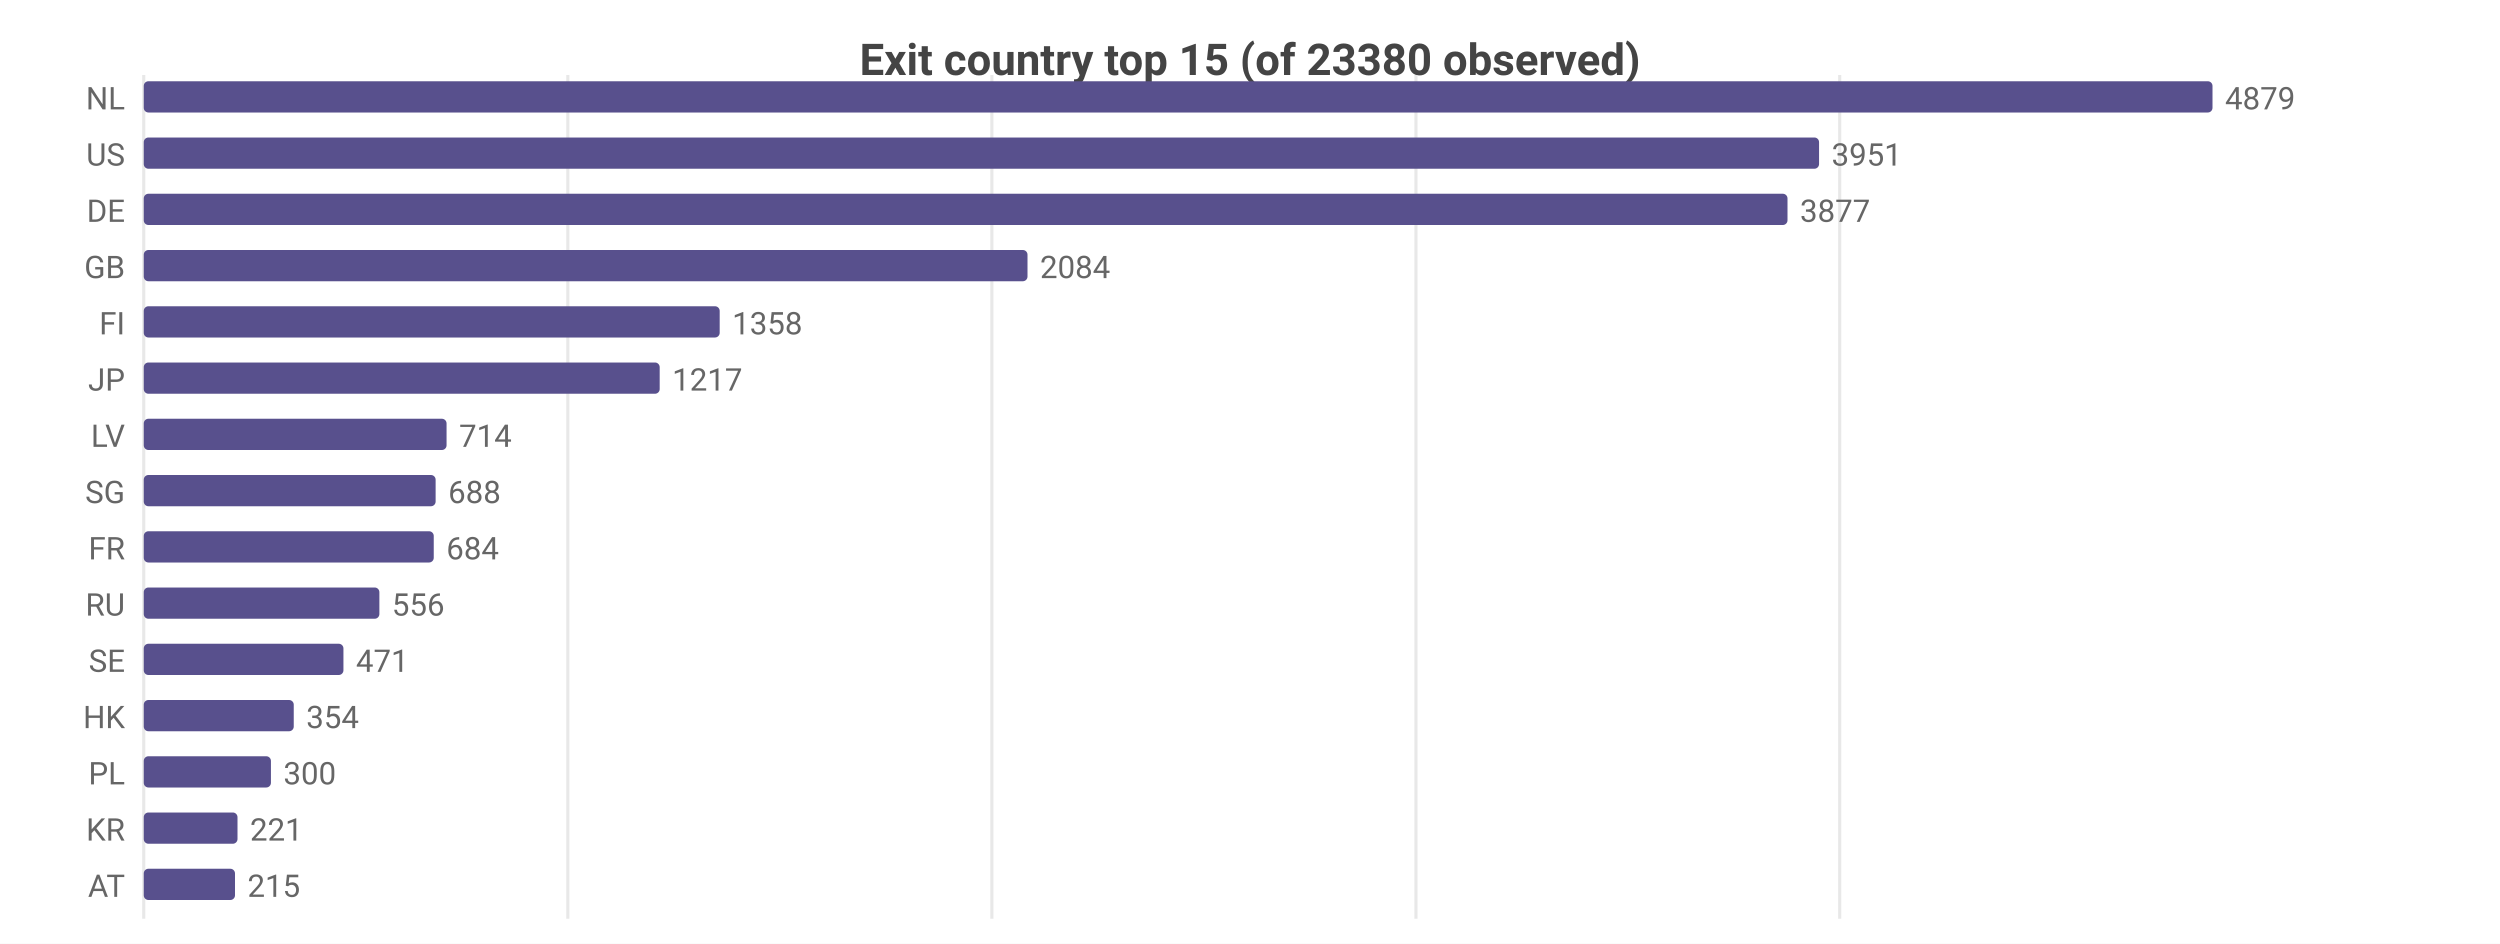
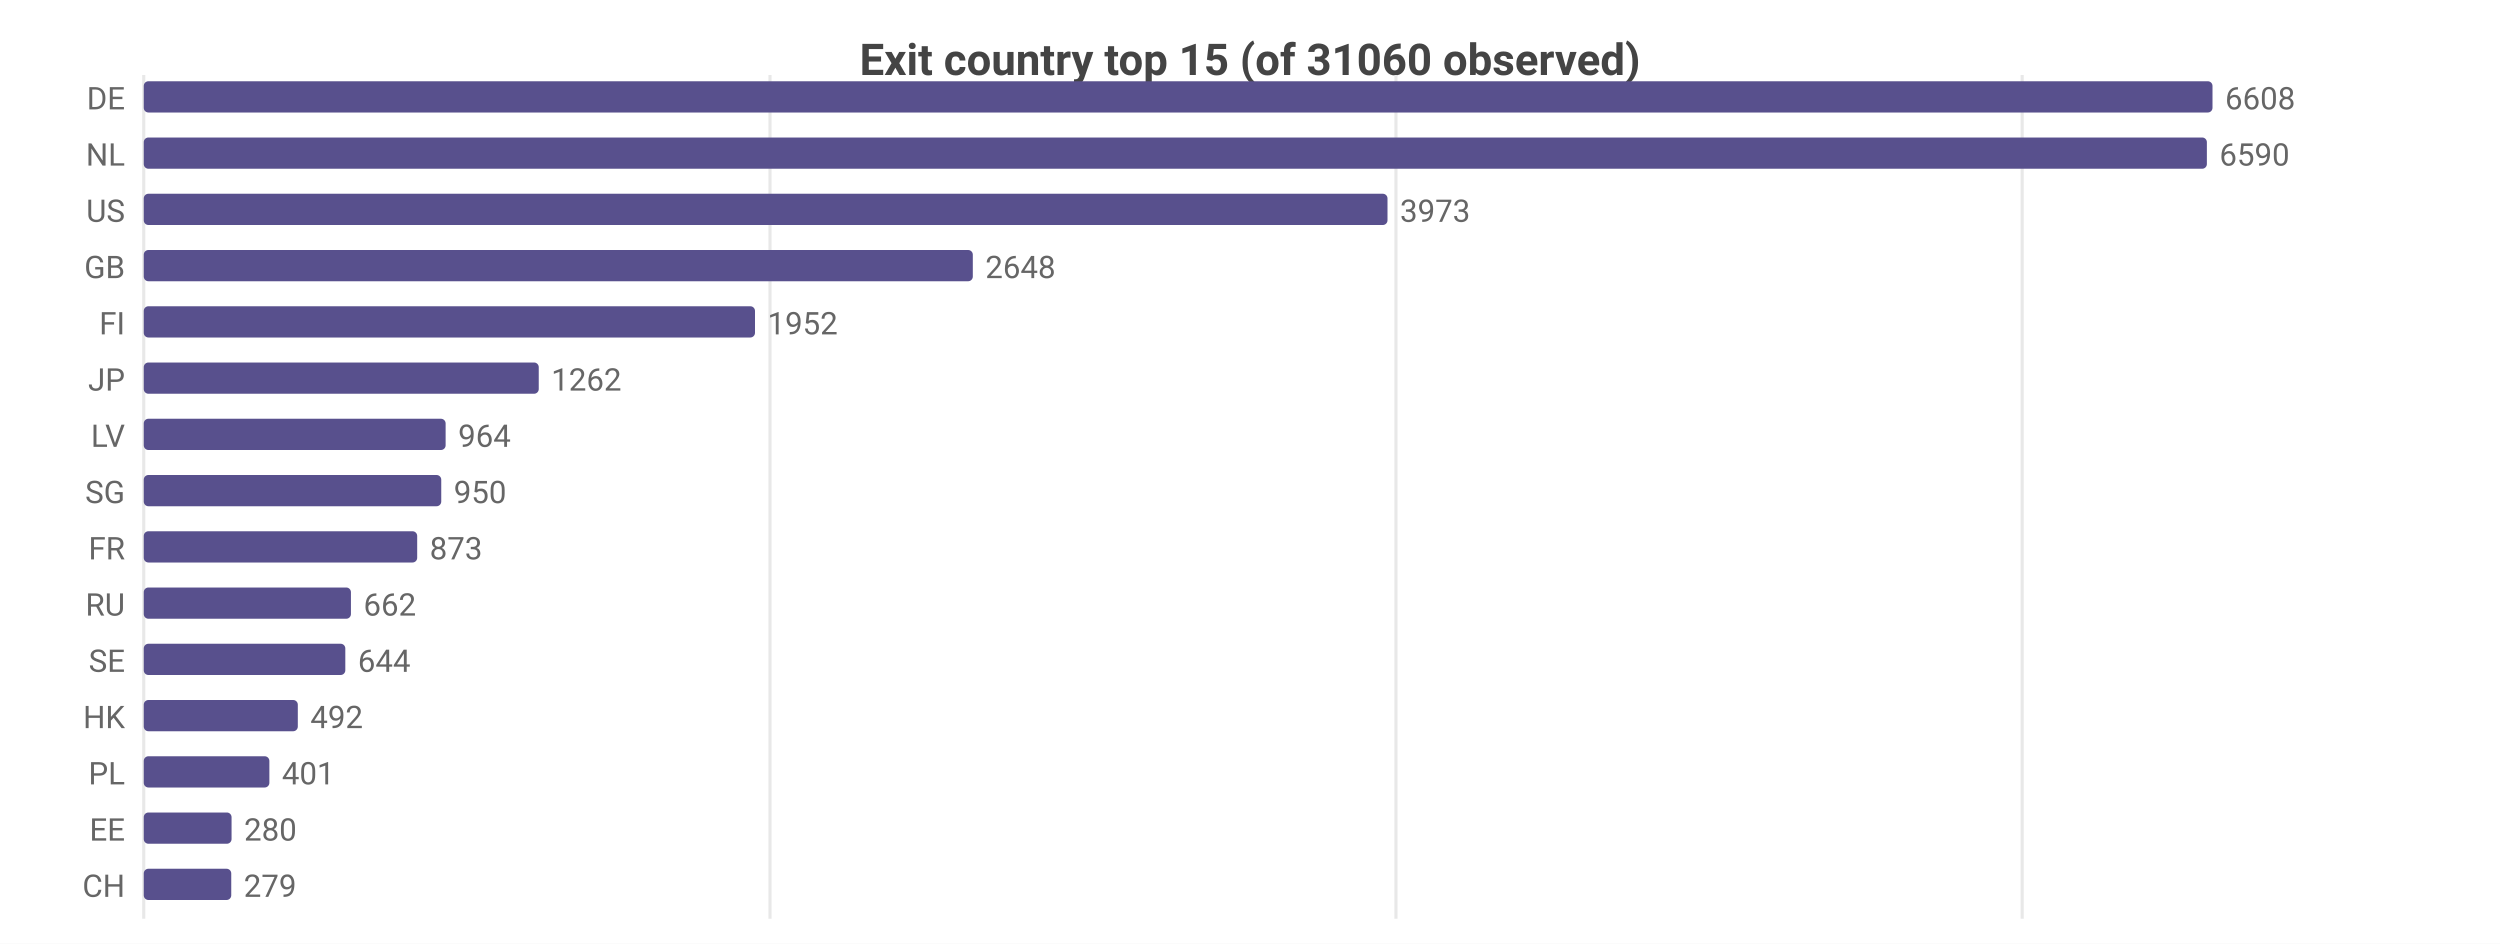
<svg xmlns="http://www.w3.org/2000/svg" width="800" height="302" viewBox="0 0 800 302">
  <rect width="800" height="302" fill="#ffffff" />
  <style>text{font-family:system-ui,-apple-system,'Segoe UI',Roboto,sans-serif}.g{stroke:#e8e8e8;stroke-width:1}.a{stroke:#999;stroke-width:1}.t{font-size:10px;fill:#666}.m{font-size:10px;text-anchor:middle;fill:#666}.e{font-size:10px;text-anchor:end;fill:#666}.l{font-size:11px;fill:#333}.tt{font-size:14px;font-weight:600;text-anchor:middle;fill:#444}.em{font-size:13px;text-anchor:middle;fill:#999}</style>
-   <text class="tt" x="400.0" y="24">Exit country top 15 (of 23380 observed)</text>
+   <text class="tt" x="400.0" y="24">Exit country top 15 (of 31060 observed)</text>
  <line class="g" x1="46" y1="24" x2="46" y2="294" />
-   <line class="g" x1="181.7" y1="24" x2="181.7" y2="294" />
-   <line class="g" x1="317.4" y1="24" x2="317.4" y2="294" />
-   <line class="g" x1="453.1" y1="24" x2="453.1" y2="294" />
-   <line class="g" x1="588.7" y1="24" x2="588.7" y2="294" />
-   <text class="e" x="40" y="35">NL</text>
+   <line class="g" x1="246.4" y1="24" x2="246.4" y2="294" />
+   <line class="g" x1="446.7" y1="24" x2="446.7" y2="294" />
+   <line class="g" x1="647.1" y1="24" x2="647.1" y2="294" />
+   <text class="e" x="40" y="35">DE</text>
  <rect x="46" y="26" width="662" height="10" fill="#58508d" rx="1.5" />
-   <text class="t" x="712" y="35">4879</text>
-   <text class="e" x="40" y="53">US</text>
-   <rect x="46" y="44" width="536.1" height="10" fill="#58508d" rx="1.5" />
-   <text class="t" x="586.1" y="53">3951</text>
-   <text class="e" x="40" y="71">DE</text>
-   <rect x="46" y="62" width="526.0" height="10" fill="#58508d" rx="1.5" />
-   <text class="t" x="576.0" y="71">3877</text>
+   <text class="t" x="712" y="35">6608</text>
+   <text class="e" x="40" y="53">NL</text>
+   <rect x="46" y="44" width="660.2" height="10" fill="#58508d" rx="1.5" />
+   <text class="t" x="710.2" y="53">6590</text>
+   <text class="e" x="40" y="71">US</text>
+   <rect x="46" y="62" width="398.0" height="10" fill="#58508d" rx="1.5" />
+   <text class="t" x="448.0" y="71">3973</text>
  <text class="e" x="40" y="89">GB</text>
-   <rect x="46" y="80" width="282.8" height="10" fill="#58508d" rx="1.5" />
-   <text class="t" x="332.8" y="89">2084</text>
+   <rect x="46" y="80" width="265.3" height="10" fill="#58508d" rx="1.5" />
+   <text class="t" x="315.3" y="89">2648</text>
  <text class="e" x="40" y="107">FI</text>
-   <rect x="46" y="98" width="184.3" height="10" fill="#58508d" rx="1.5" />
-   <text class="t" x="234.3" y="107">1358</text>
+   <rect x="46" y="98" width="195.6" height="10" fill="#58508d" rx="1.5" />
+   <text class="t" x="245.6" y="107">1952</text>
  <text class="e" x="40" y="125">JP</text>
-   <rect x="46" y="116" width="165.1" height="10" fill="#58508d" rx="1.5" />
-   <text class="t" x="215.1" y="125">1217</text>
+   <rect x="46" y="116" width="126.4" height="10" fill="#58508d" rx="1.5" />
+   <text class="t" x="176.4" y="125">1262</text>
  <text class="e" x="40" y="143">LV</text>
-   <rect x="46" y="134" width="96.9" height="10" fill="#58508d" rx="1.5" />
-   <text class="t" x="146.9" y="143">714</text>
+   <rect x="46" y="134" width="96.6" height="10" fill="#58508d" rx="1.5" />
+   <text class="t" x="146.6" y="143">964</text>
  <text class="e" x="40" y="161">SG</text>
-   <rect x="46" y="152" width="93.4" height="10" fill="#58508d" rx="1.5" />
-   <text class="t" x="143.4" y="161">688</text>
+   <rect x="46" y="152" width="95.2" height="10" fill="#58508d" rx="1.5" />
+   <text class="t" x="145.2" y="161">950</text>
  <text class="e" x="40" y="179">FR</text>
-   <rect x="46" y="170" width="92.8" height="10" fill="#58508d" rx="1.5" />
-   <text class="t" x="142.8" y="179">684</text>
+   <rect x="46" y="170" width="87.5" height="10" fill="#58508d" rx="1.5" />
+   <text class="t" x="137.5" y="179">873</text>
  <text class="e" x="40" y="197">RU</text>
-   <rect x="46" y="188" width="75.4" height="10" fill="#58508d" rx="1.5" />
-   <text class="t" x="125.4" y="197">556</text>
+   <rect x="46" y="188" width="66.3" height="10" fill="#58508d" rx="1.5" />
+   <text class="t" x="116.3" y="197">662</text>
  <text class="e" x="40" y="215">SE</text>
-   <rect x="46" y="206" width="63.9" height="10" fill="#58508d" rx="1.5" />
-   <text class="t" x="113.9" y="215">471</text>
+   <rect x="46" y="206" width="64.5" height="10" fill="#58508d" rx="1.5" />
+   <text class="t" x="114.5" y="215">644</text>
  <text class="e" x="40" y="233">HK</text>
-   <rect x="46" y="224" width="48.0" height="10" fill="#58508d" rx="1.5" />
-   <text class="t" x="98.0" y="233">354</text>
+   <rect x="46" y="224" width="49.3" height="10" fill="#58508d" rx="1.5" />
+   <text class="t" x="99.3" y="233">492</text>
  <text class="e" x="40" y="251">PL</text>
-   <rect x="46" y="242" width="40.7" height="10" fill="#58508d" rx="1.5" />
-   <text class="t" x="90.7" y="251">300</text>
-   <text class="e" x="40" y="269">KR</text>
-   <rect x="46" y="260" width="30.0" height="10" fill="#58508d" rx="1.5" />
-   <text class="t" x="80.0" y="269">221</text>
-   <text class="e" x="40" y="287">AT</text>
-   <rect x="46" y="278" width="29.2" height="10" fill="#58508d" rx="1.5" />
-   <text class="t" x="79.2" y="287">215</text>
+   <rect x="46" y="242" width="40.2" height="10" fill="#58508d" rx="1.5" />
+   <text class="t" x="90.2" y="251">401</text>
+   <text class="e" x="40" y="269">EE</text>
+   <rect x="46" y="260" width="28.1" height="10" fill="#58508d" rx="1.5" />
+   <text class="t" x="78.1" y="269">280</text>
+   <text class="e" x="40" y="287">CH</text>
+   <rect x="46" y="278" width="28.0" height="10" fill="#58508d" rx="1.5" />
+   <text class="t" x="78.0" y="287">279</text>
</svg>
